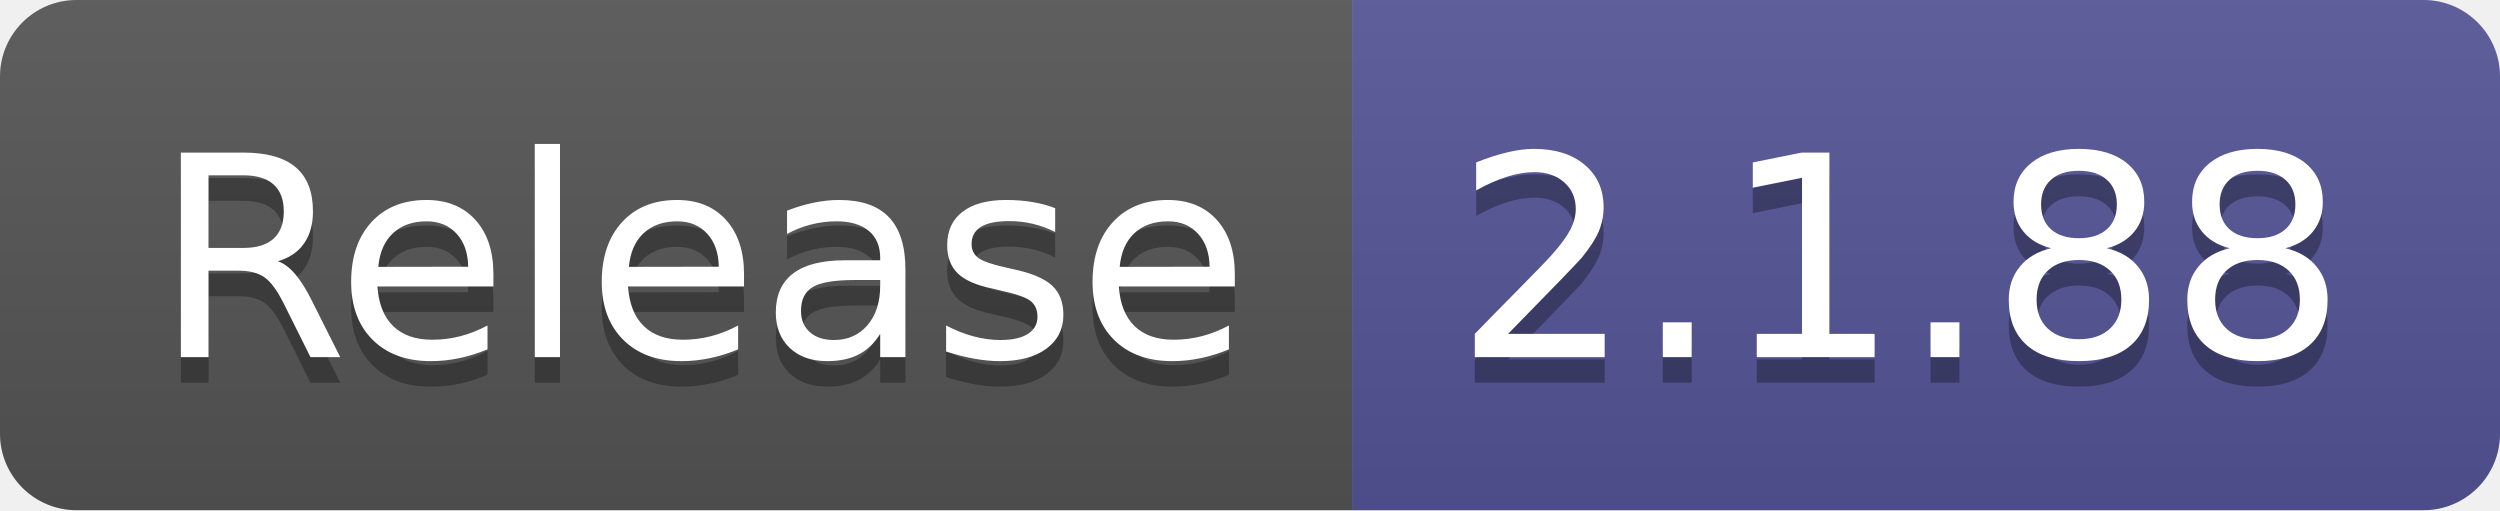
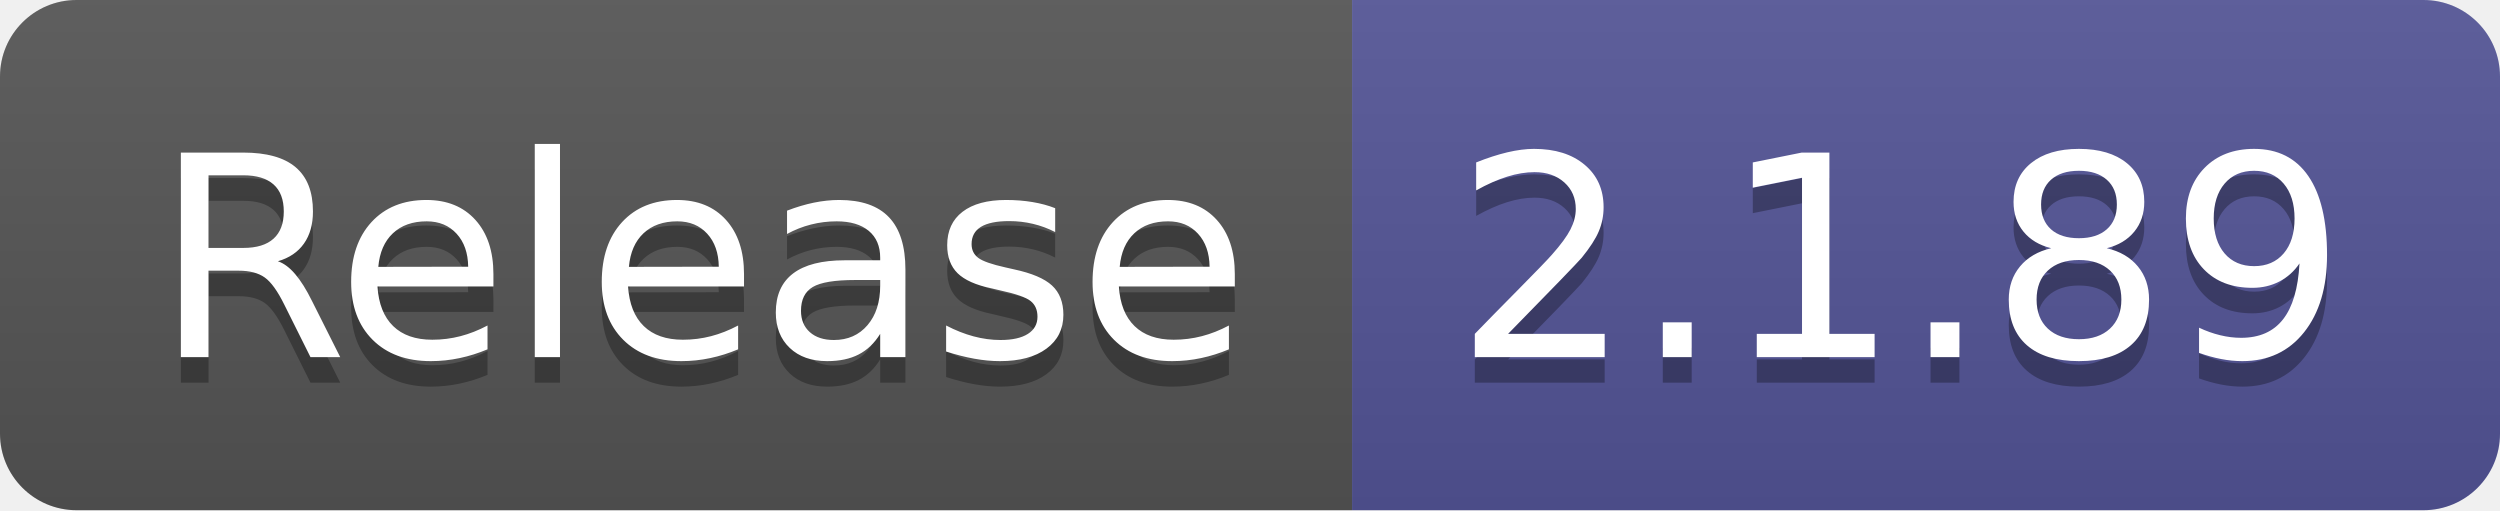
- <svg xmlns="http://www.w3.org/2000/svg" width="98" height="20" role="img" aria-label="Release: 2.1.88">
+ <svg xmlns="http://www.w3.org/2000/svg" width="98" height="20" role="img" aria-label="Release: 2.1.89">
  <linearGradient id="s" x2="0" y2="100%">
    <stop offset="0" stop-color="#bbb" stop-opacity=".1" />
    <stop offset="1" stop-opacity=".1" />
  </linearGradient>
  <clipPath id="r">
    <rect width="98" height="20" rx="3" fill="#fff" />
  </clipPath>
  <g clip-path="url(#r)">
    <rect width="53" height="20" fill="#555" />
    <rect x="53" width="45" height="20" fill="#535597" />
    <rect width="98" height="20" fill="url(#s)" />
  </g>
  <g fill="#fff" text-anchor="middle" font-family="Verdana,Geneva,DejaVu Sans,sans-serif" text-rendering="geometricPrecision" font-size="110">
    <text aria-hidden="true" x="275" y="150" fill="#010101" fill-opacity=".3" transform="scale(.1)" textLength="430">Release</text>
    <text x="275" y="140" transform="scale(.1)" fill="#fff" textLength="430">Release</text>
-     <text aria-hidden="true" x="745" y="150" fill="#010101" fill-opacity=".3" transform="scale(.1)" textLength="350">2.1.88</text>
-     <text x="745" y="140" transform="scale(.1)" fill="#fff" textLength="350">2.1.88</text>
+     <text aria-hidden="true" x="745" y="150" fill="#010101" fill-opacity=".3" transform="scale(.1)" textLength="350">2.1.89</text>
+     <text x="745" y="140" transform="scale(.1)" fill="#fff" textLength="350">2.1.89</text>
  </g>
</svg>
